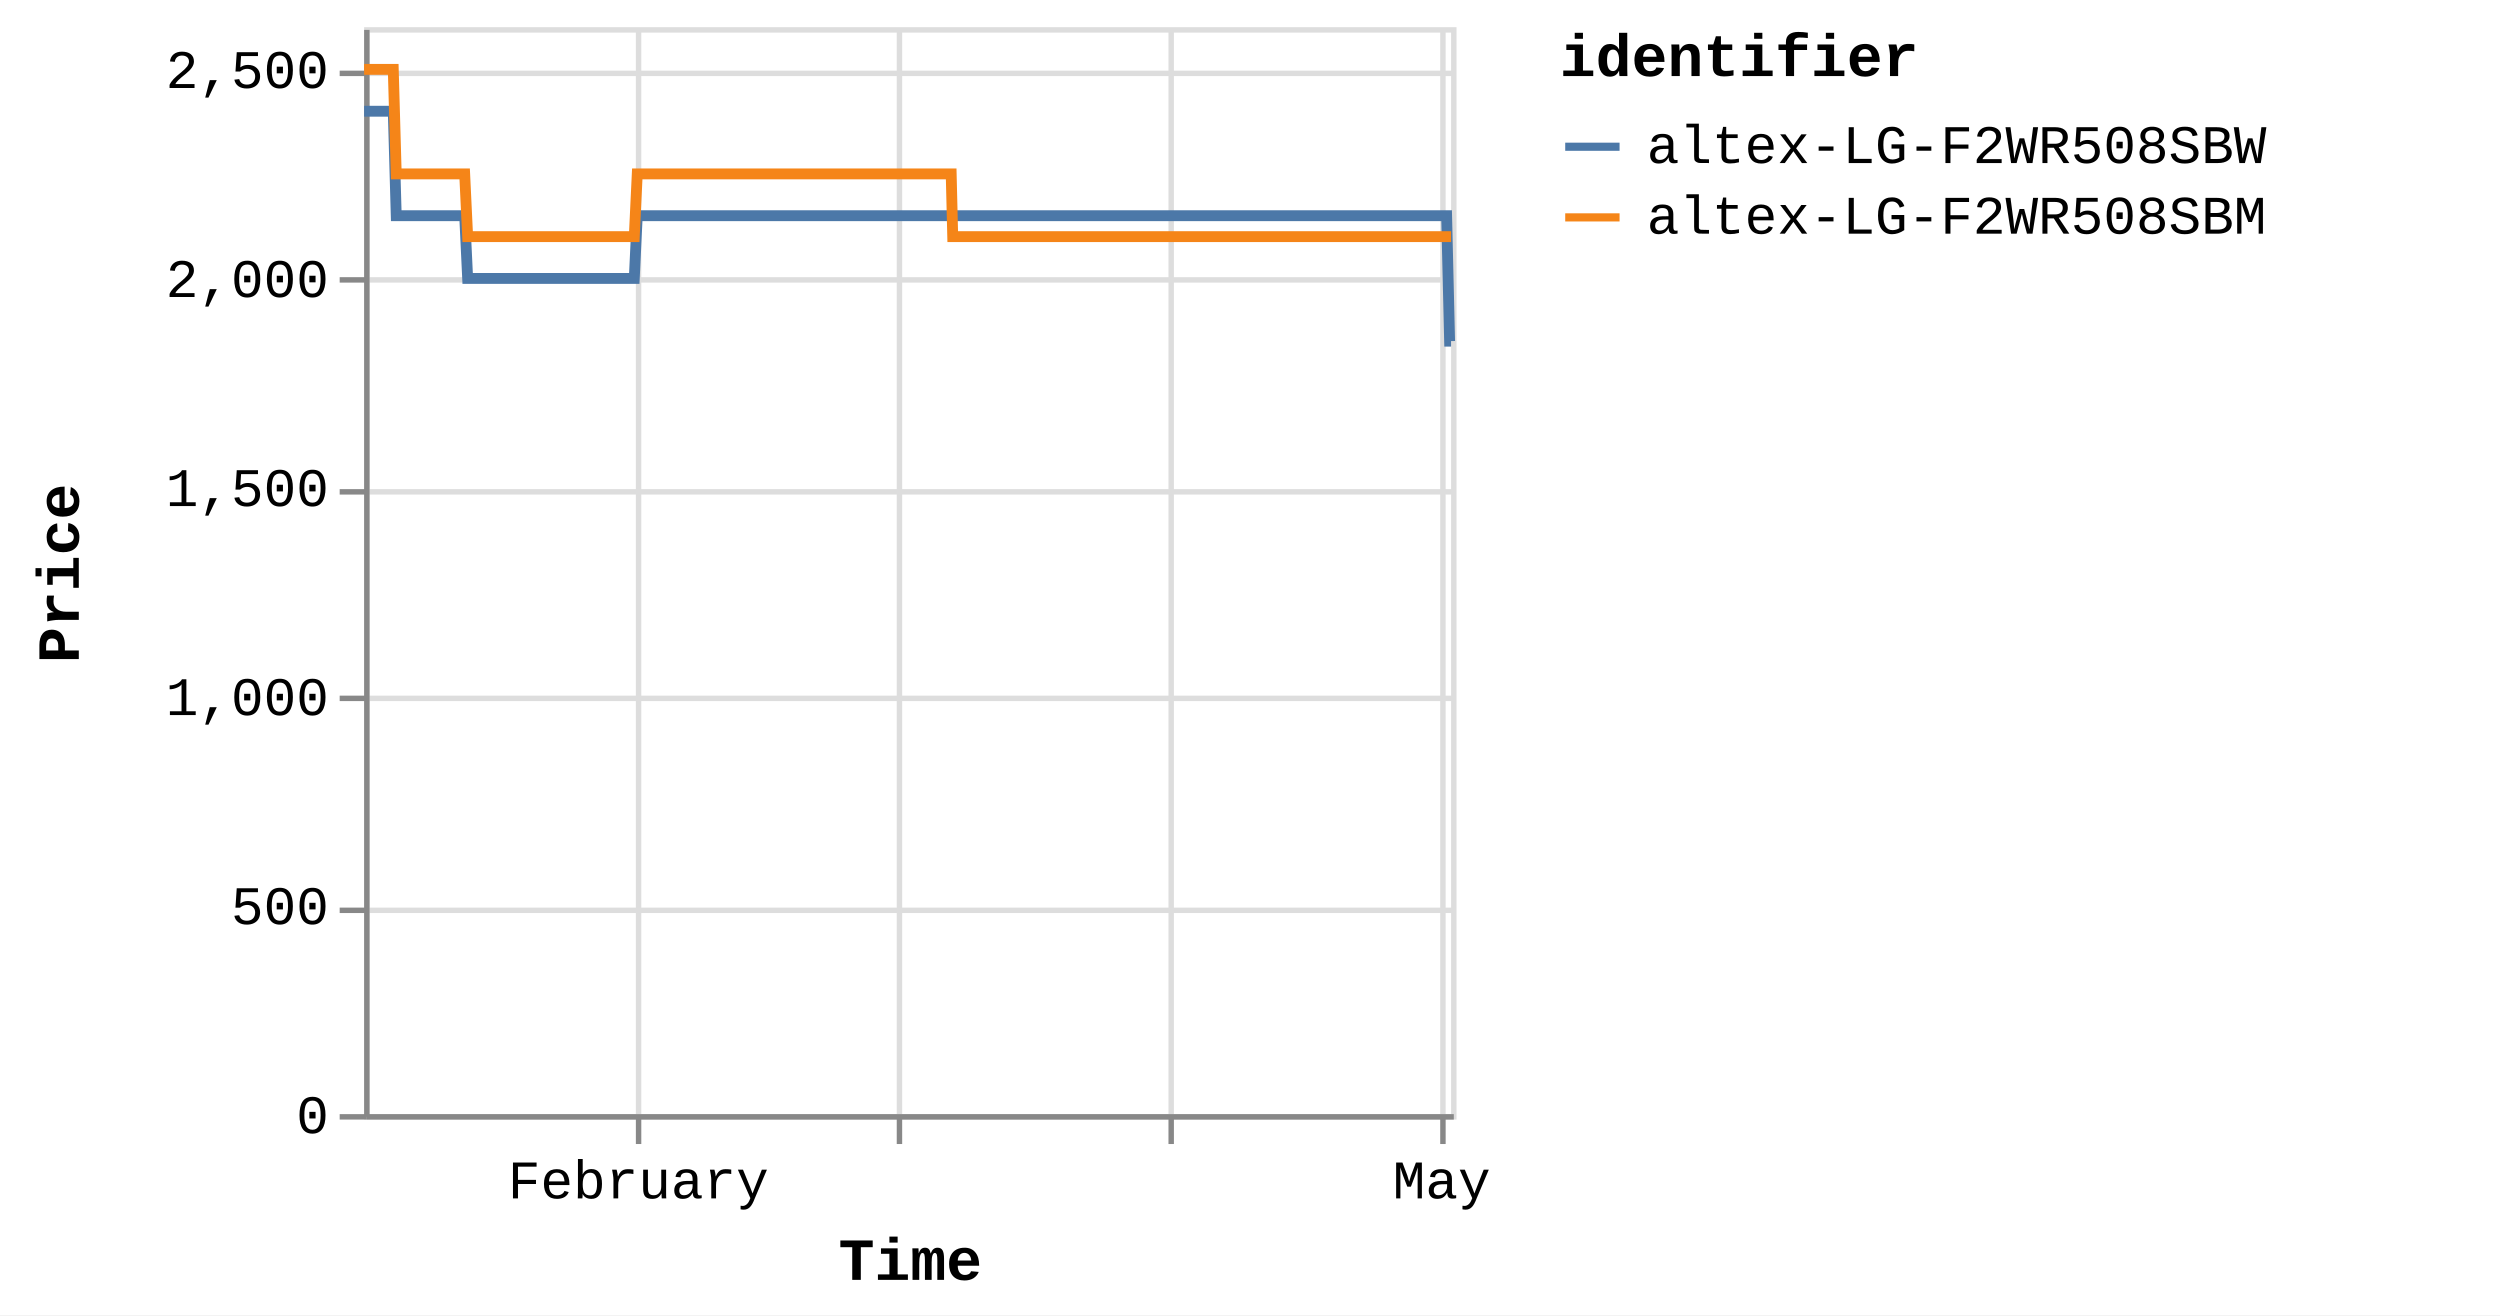
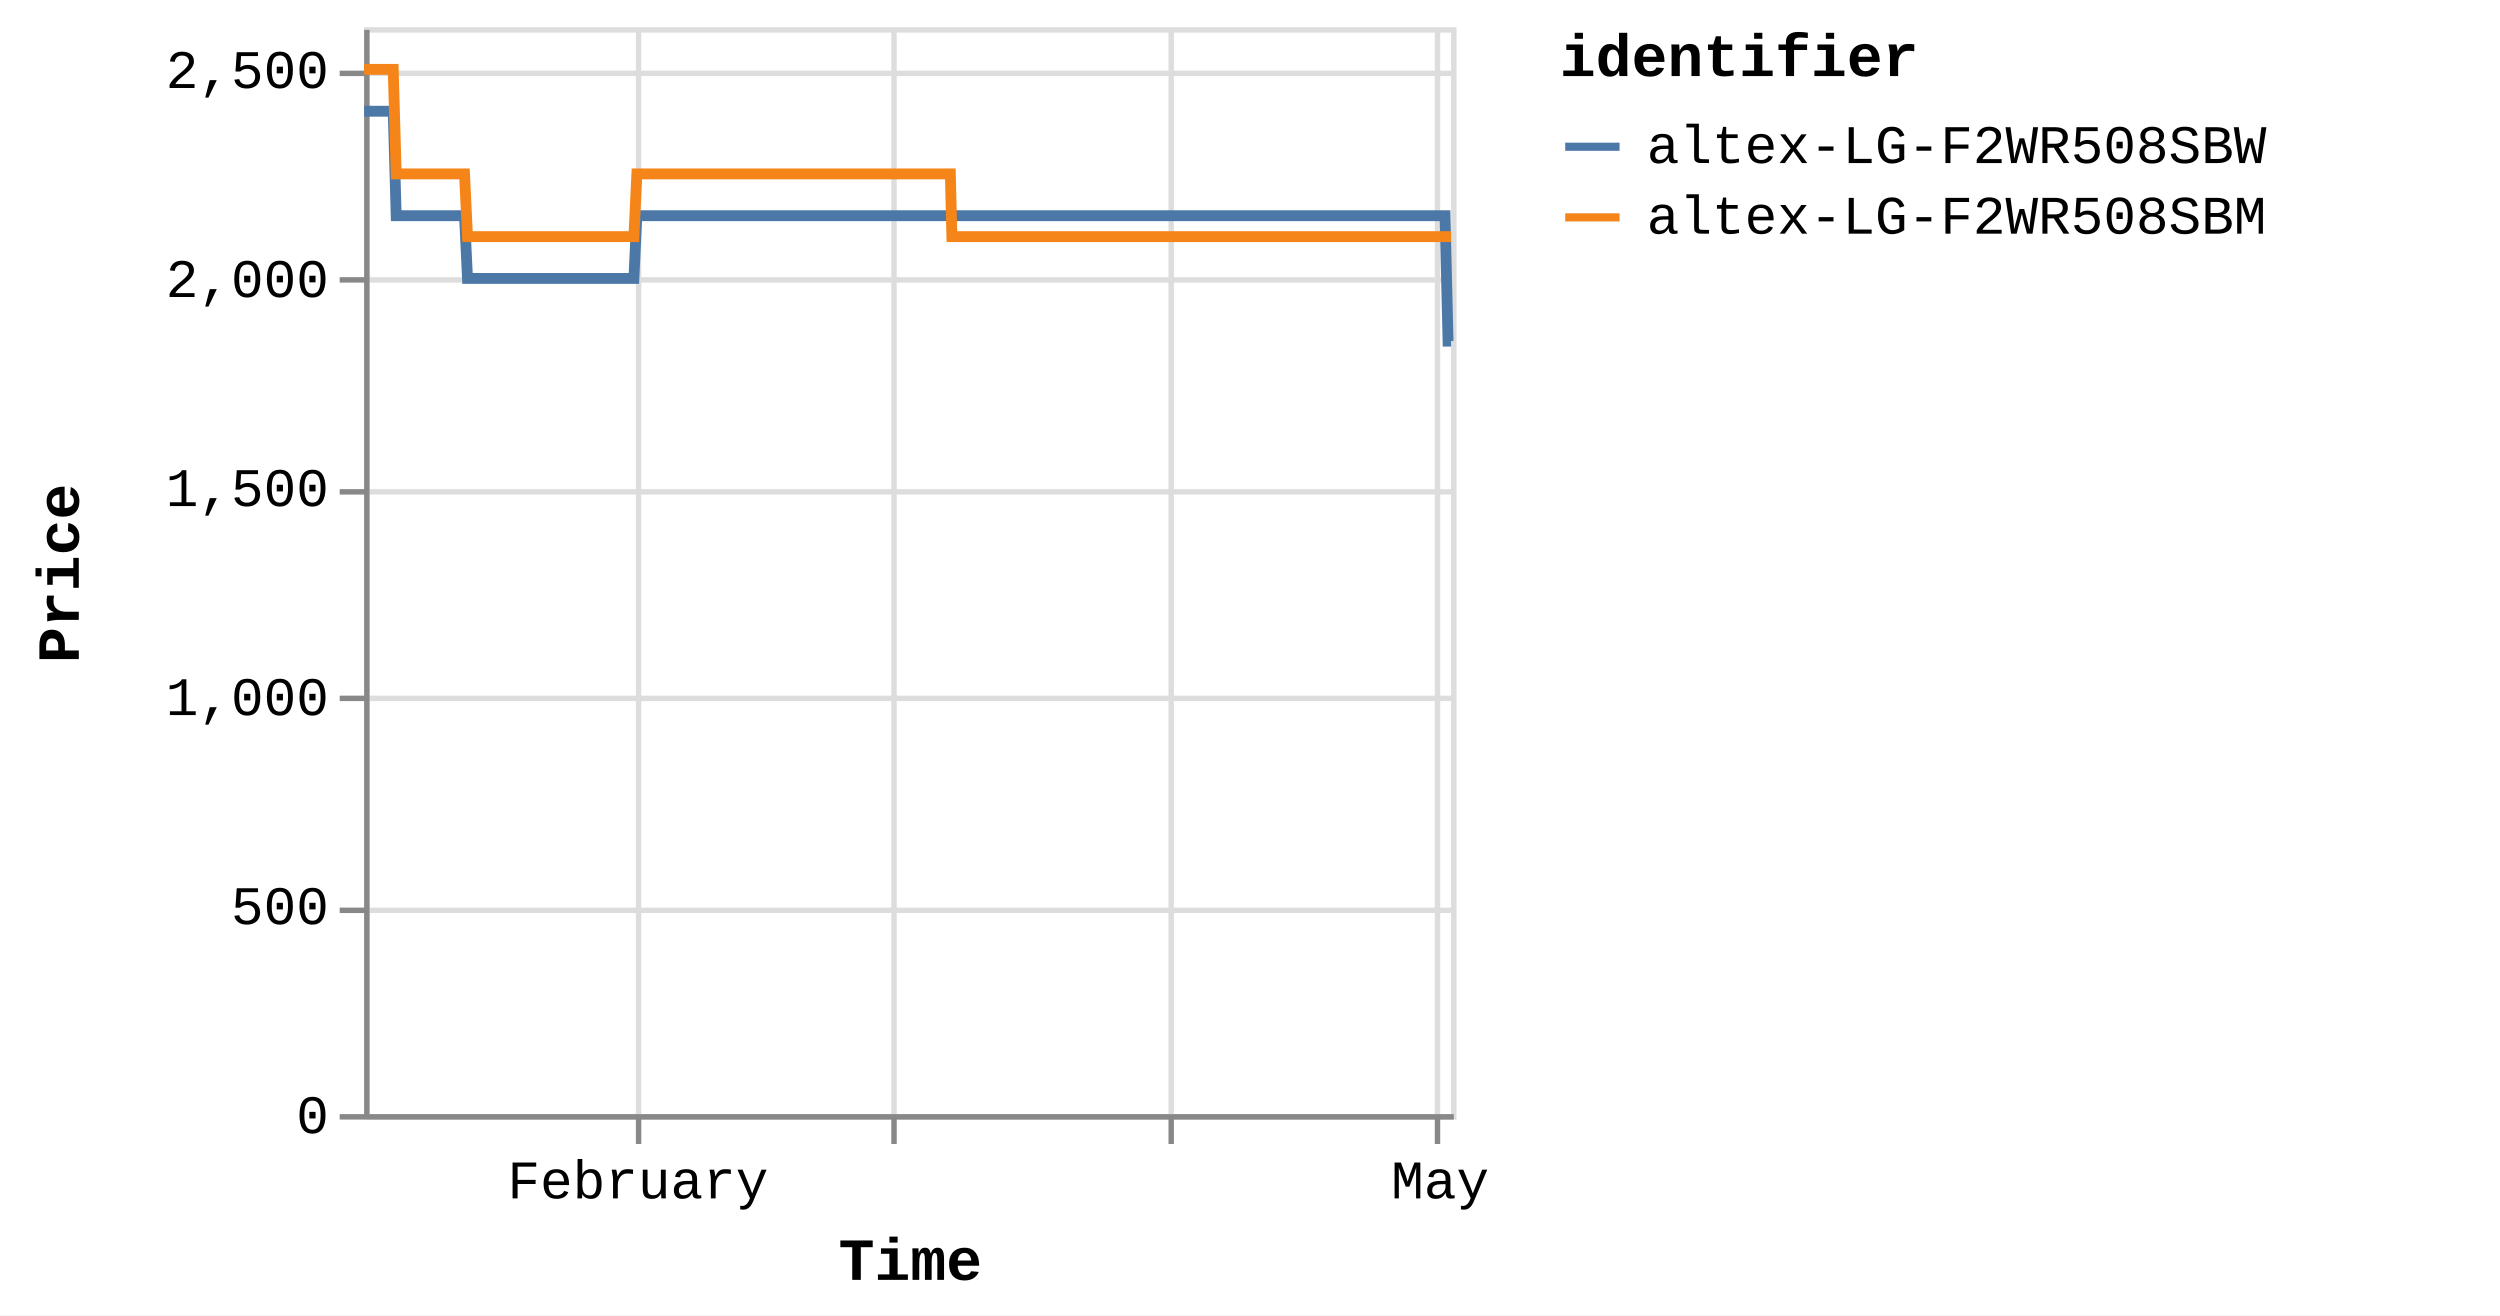
<svg xmlns="http://www.w3.org/2000/svg" version="1.1" class="marks" width="460" height="242" viewBox="0 0 460 242">
  <rect width="460" height="242" fill="white" />
  <g fill="none" stroke-miterlimit="10" transform="translate(67,5)">
    <g class="mark-group role-frame root" role="graphics-object" aria-roledescription="group mark container">
      <g transform="translate(0,0)">
        <path class="background" aria-hidden="true" d="M0.5,0.5h200v200h-200Z" stroke="#ddd" />
        <g>
          <g class="mark-group role-axis" aria-hidden="true">
            <g transform="translate(0.5,200.5)">
              <path class="background" aria-hidden="true" d="M0,0h0v0h0Z" pointer-events="none" />
              <g>
                <g class="mark-rule role-axis-grid" pointer-events="none">
                  <line transform="translate(50,-200)" x2="0" y2="200" stroke="#ddd" stroke-width="1" opacity="1" />
-                   <line transform="translate(98,-200)" x2="0" y2="200" stroke="#ddd" stroke-width="1" opacity="1" />
+                   <line transform="translate(97,-200)" x2="0" y2="200" stroke="#ddd" stroke-width="1" opacity="1" />
                  <line transform="translate(148,-200)" x2="0" y2="200" stroke="#ddd" stroke-width="1" opacity="1" />
-                   <line transform="translate(198,-200)" x2="0" y2="200" stroke="#ddd" stroke-width="1" opacity="1" />
+                   <line transform="translate(197,-200)" x2="0" y2="200" stroke="#ddd" stroke-width="1" opacity="1" />
                </g>
              </g>
              <path class="foreground" aria-hidden="true" d="" pointer-events="none" display="none" />
            </g>
          </g>
          <g class="mark-group role-axis" aria-hidden="true">
            <g transform="translate(0.5,0.5)">
              <path class="background" aria-hidden="true" d="M0,0h0v0h0Z" pointer-events="none" />
              <g>
                <g class="mark-rule role-axis-grid" pointer-events="none">
                  <line transform="translate(0,200)" x2="200" y2="0" stroke="#ddd" stroke-width="1" opacity="1" />
                  <line transform="translate(0,162)" x2="200" y2="0" stroke="#ddd" stroke-width="1" opacity="1" />
                  <line transform="translate(0,123)" x2="200" y2="0" stroke="#ddd" stroke-width="1" opacity="1" />
                  <line transform="translate(0,85)" x2="200" y2="0" stroke="#ddd" stroke-width="1" opacity="1" />
                  <line transform="translate(0,46)" x2="200" y2="0" stroke="#ddd" stroke-width="1" opacity="1" />
                  <line transform="translate(0,8)" x2="200" y2="0" stroke="#ddd" stroke-width="1" opacity="1" />
                </g>
              </g>
              <path class="foreground" aria-hidden="true" d="" pointer-events="none" display="none" />
            </g>
          </g>
-           <g class="mark-group role-axis" role="graphics-symbol" aria-roledescription="axis" aria-label="X-axis titled 'Time' for a time scale with values from Monday, 01 January 2024, 2:19:43 PM to Thursday, 02 May 2024, 8:38:44 AM">
+           <g class="mark-group role-axis" role="graphics-symbol" aria-roledescription="axis" aria-label="X-axis titled 'Time' for a time scale with values from Monday, 01 January 2024, 2:19:43 PM to Thursday, 02 May 2024, 12:51:25 PM">
            <g transform="translate(0.5,200.5)">
              <path class="background" aria-hidden="true" d="M0,0h0v0h0Z" pointer-events="none" />
              <g>
                <g class="mark-rule role-axis-tick" pointer-events="none">
                  <line transform="translate(50,0)" x2="0" y2="5" stroke="#888" stroke-width="1" opacity="1" />
-                   <line transform="translate(98,0)" x2="0" y2="5" stroke="#888" stroke-width="1" opacity="1" />
+                   <line transform="translate(97,0)" x2="0" y2="5" stroke="#888" stroke-width="1" opacity="1" />
                  <line transform="translate(148,0)" x2="0" y2="5" stroke="#888" stroke-width="1" opacity="1" />
-                   <line transform="translate(198,0)" x2="0" y2="5" stroke="#888" stroke-width="1" opacity="1" />
+                   <line transform="translate(197,0)" x2="0" y2="5" stroke="#888" stroke-width="1" opacity="1" />
                </g>
                <g class="mark-text role-axis-label" pointer-events="none">
-                   <text text-anchor="middle" transform="translate(49.93786,15)" font-family="Liberation Mono" font-size="10px" fill="#000" opacity="1">February</text>
-                   <text text-anchor="middle" transform="translate(97.5713,15)" font-family="Liberation Mono" font-size="10px" fill="#000" opacity="0">March</text>
-                   <text text-anchor="middle" transform="translate(148.4898,15)" font-family="Liberation Mono" font-size="10px" fill="#000" opacity="0">April</text>
-                   <text text-anchor="middle" transform="translate(197.7658,15)" font-family="Liberation Mono" font-size="10px" fill="#000" opacity="1">May</text>
+                   <text text-anchor="middle" transform="translate(49.866,15)" font-family="Liberation Mono" font-size="10px" fill="#000" opacity="1">February</text>
+                   <text text-anchor="middle" transform="translate(97.43089,15)" font-family="Liberation Mono" font-size="10px" fill="#000" opacity="0">March</text>
+                   <text text-anchor="middle" transform="translate(148.2761,15)" font-family="Liberation Mono" font-size="10px" fill="#000" opacity="0">April</text>
+                   <text text-anchor="middle" transform="translate(197.4812,15)" font-family="Liberation Mono" font-size="10px" fill="#000" opacity="1">May</text>
                </g>
                <g class="mark-rule role-axis-domain" pointer-events="none">
                  <line transform="translate(0,0)" x2="200" y2="0" stroke="#888" stroke-width="1" opacity="1" />
                </g>
                <g class="mark-text role-axis-title" pointer-events="none">
                  <text text-anchor="middle" transform="translate(100,30)" font-family="Liberation Mono" font-size="11px" font-weight="bold" fill="#000" opacity="1">Time</text>
                </g>
              </g>
              <path class="foreground" aria-hidden="true" d="" pointer-events="none" display="none" />
            </g>
          </g>
          <g class="mark-group role-axis" role="graphics-symbol" aria-roledescription="axis" aria-label="Y-axis titled 'Price' for a linear scale with values from 0 to 2,600">
            <g transform="translate(0.5,0.5)">
              <path class="background" aria-hidden="true" d="M0,0h0v0h0Z" pointer-events="none" />
              <g>
                <g class="mark-rule role-axis-tick" pointer-events="none">
                  <line transform="translate(0,200)" x2="-5" y2="0" stroke="#888" stroke-width="1" opacity="1" />
                  <line transform="translate(0,162)" x2="-5" y2="0" stroke="#888" stroke-width="1" opacity="1" />
                  <line transform="translate(0,123)" x2="-5" y2="0" stroke="#888" stroke-width="1" opacity="1" />
                  <line transform="translate(0,85)" x2="-5" y2="0" stroke="#888" stroke-width="1" opacity="1" />
                  <line transform="translate(0,46)" x2="-5" y2="0" stroke="#888" stroke-width="1" opacity="1" />
                  <line transform="translate(0,8)" x2="-5" y2="0" stroke="#888" stroke-width="1" opacity="1" />
                </g>
                <g class="mark-text role-axis-label" pointer-events="none">
                  <text text-anchor="end" transform="translate(-7,203)" font-family="Liberation Mono" font-size="10px" fill="#000" opacity="1">0</text>
                  <text text-anchor="end" transform="translate(-7,164.5385)" font-family="Liberation Mono" font-size="10px" fill="#000" opacity="1">500</text>
                  <text text-anchor="end" transform="translate(-7,126.0769)" font-family="Liberation Mono" font-size="10px" fill="#000" opacity="1">1,000</text>
                  <text text-anchor="end" transform="translate(-7,87.61538)" font-family="Liberation Mono" font-size="10px" fill="#000" opacity="1">1,500</text>
                  <text text-anchor="end" transform="translate(-7,49.15385)" font-family="Liberation Mono" font-size="10px" fill="#000" opacity="1">2,000</text>
                  <text text-anchor="end" transform="translate(-7,10.69231)" font-family="Liberation Mono" font-size="10px" fill="#000" opacity="1">2,500</text>
                </g>
                <g class="mark-rule role-axis-domain" pointer-events="none">
                  <line transform="translate(0,200)" x2="0" y2="-200" stroke="#888" stroke-width="1" opacity="1" />
                </g>
                <g class="mark-text role-axis-title" pointer-events="none">
                  <text text-anchor="middle" transform="translate(-51,100) rotate(-90) translate(0,-2)" font-family="Liberation Mono" font-size="11px" font-weight="bold" fill="#000" opacity="1">Price</text>
                </g>
              </g>
              <path class="foreground" aria-hidden="true" d="" pointer-events="none" display="none" />
            </g>
          </g>
          <g class="mark-group role-scope pathgroup" role="graphics-object" aria-roledescription="group mark container">
            <g transform="translate(0,0)">
              <path class="background" aria-hidden="true" d="M0,0h200v200h-200Z" />
              <g>
                <g class="mark-line role-mark marks" role="graphics-object" aria-roledescription="line mark container">
-                   <path aria-label="Time: Jan 01, 2024; Price: 2399; identifier: altex-LG-F2WR508SBW" role="graphics-symbol" aria-roledescription="line mark" d="M0,15.462L0.172,15.462L0.432,15.462L0.98,15.462L1.254,15.462L1.541,15.462L1.803,15.462L2.074,15.462L2.622,15.462L2.896,15.462L3.184,15.462L3.446,15.462L3.717,15.462L4.265,15.462L4.539,15.462L4.826,15.462L5.09,15.462L5.36,15.462L5.908,34.692L6.182,34.692L6.469,34.692L6.732,34.692L7.002,34.692L7.55,34.692L7.823,34.692L8.11,34.692L8.373,34.692L8.644,34.692L9.194,34.692L9.466,34.692L9.753,34.692L10.016,34.692L10.287,34.692L10.836,34.692L11.111,34.692L11.399,34.692L11.661,34.692L11.929,34.692L12.479,34.692L12.753,34.692L13.044,34.692L13.303,34.692L13.572,34.692L14.121,34.692L14.395,34.692L14.683,34.692L14.945,34.692L15.215,34.692L15.764,34.692L16.038,34.692L16.326,34.692L16.588,34.692L16.857,34.692L17.406,34.692L17.68,34.692L17.968,34.692L18.23,34.692L18.5,34.692L19.048,46.231L19.321,46.231L19.608,46.231L19.871,46.231L20.142,46.231L20.691,46.231L20.963,46.231L21.25,46.231L21.513,46.231L21.785,46.231L22.334,46.231L22.608,46.231L22.897,46.231L23.159,46.231L23.427,46.231L23.976,46.231L24.251,46.231L24.539,46.231L24.802,46.231L25.07,46.231L25.619,46.231L25.894,46.231L26.182,46.231L26.444,46.231L26.712,46.231L27.261,46.231L27.535,46.231L27.824,46.231L28.085,46.231L28.356,46.231L28.904,46.231L29.178,46.231L29.466,46.231L29.729,46.231L29.997,46.231L30.546,46.231L30.819,46.231L31.106,46.231L31.37,46.231L31.64,46.231L32.188,46.231L32.461,46.231L32.748,46.231L33.011,46.231L33.283,46.231L33.833,46.231L34.107,46.231L34.396,46.231L34.656,46.231L34.925,46.231L35.474,46.231L35.749,46.231L36.038,46.231L36.3,46.231L36.568,46.231L37.117,46.231L37.391,46.231L37.68,46.231L37.942,46.231L38.21,46.231L38.76,46.231L39.033,46.231L39.323,46.231L39.585,46.231L39.853,46.231L40.401,46.231L40.676,46.231L40.959,46.231L41.222,46.231L41.496,46.231L42.043,46.231L42.317,46.231L42.598,46.231L42.864,46.231L43.137,46.231L43.685,46.231L43.959,46.231L44.241,46.231L44.507,46.231L44.78,46.231L45.328,46.231L45.602,46.231L45.886,46.231L46.149,46.231L46.423,46.231L46.97,46.231L47.244,46.231L47.529,46.231L47.795,46.231L48.065,46.231L48.612,46.231L48.887,46.231L49.172,46.231L49.434,46.231L49.708,46.231L50.255,34.692L50.529,34.692L50.814,34.692L51.076,34.692L51.35,34.692L51.898,34.692L52.172,34.692L52.456,34.692L52.719,34.692L52.993,34.692L53.54,34.692L53.814,34.692L54.096,34.692L54.362,34.692L54.636,34.692L55.184,34.692L55.457,34.692L55.739,34.692L56.004,34.692L56.278,34.692L56.825,34.692L57.1,34.692L57.385,34.692L57.647,34.692L57.92,34.692L58.468,34.692L58.742,34.692L59.027,34.692L59.29,34.692L59.563,34.692L60.11,34.692L60.385,34.692L60.669,34.692L60.934,34.692L61.206,34.692L61.753,34.692L62.028,34.692L62.311,34.692L62.576,34.692L62.848,34.692L63.396,34.692L63.67,34.692L63.953,34.692L64.217,34.692L64.491,34.692L65.038,34.692L65.312,34.692L65.595,34.692L65.859,34.692L66.133,34.692L66.682,34.692L66.955,34.692L67.237,34.692L67.502,34.692L67.776,34.692L68.323,34.692L68.597,34.692L68.883,34.692L69.145,34.692L69.418,34.692L69.965,34.692L70.239,34.692L70.524,34.692L70.791,34.692L71.061,34.692L71.608,34.692L71.882,34.692L72.167,34.692L72.43,34.692L72.703,34.692L73.525,34.692L73.809,34.692L74.072,34.692L74.346,34.692L74.894,34.692L75.167,34.692L75.452,34.692L75.716,34.692L75.988,34.692L76.537,34.692L76.809,34.692L77.092,34.692L77.357,34.692L77.631,34.692L78.179,34.692L78.454,34.692L78.735,34.692L79,34.692L79.274,34.692L79.821,34.692L80.096,34.692L80.381,34.692L80.646,34.692L80.916,34.692L81.464,34.692L81.737,34.692L82.021,34.692L82.286,34.692L82.559,34.692L83.106,34.692L83.38,34.692L83.665,34.692L83.929,34.692L84.201,34.692L84.749,34.692L85.022,34.692L85.307,34.692L85.571,34.692L85.844,34.692L86.391,34.692L86.665,34.692L86.948,34.692L87.212,34.692L87.488,34.692L88.034,34.692L88.307,34.692L88.589,34.692L88.855,34.692L89.128,34.692L89.676,34.692L89.95,34.692L90.232,34.692L90.499,34.692L90.771,34.692L91.319,34.692L91.593,34.692L91.877,34.692L92.141,34.692L92.413,34.692L92.961,34.692L93.235,34.692L93.519,34.692L93.784,34.692L94.056,34.692L94.604,34.692L94.877,34.692L95.162,34.692L95.427,34.692L95.699,34.692L96.246,34.692L96.52,34.692L96.803,34.692L97.067,34.692L97.341,34.692L97.889,34.692L98.164,34.692L98.447,34.692L98.711,34.692L98.984,34.692L99.531,34.692L99.805,34.692L100.089,34.692L100.352,34.692L100.626,34.692L101.174,34.692L101.447,34.692L101.73,34.692L101.995,34.692L102.269,34.692L102.842,34.692L103.216,34.692L103.379,34.692L103.639,34.692L103.912,34.692L104.459,34.692L104.732,34.692L105.019,34.692L105.281,34.692L105.554,34.692L106.101,34.692L106.377,34.692L106.661,34.692L106.925,34.692L107.196,34.692L107.744,34.692L108.018,34.692L108.302,34.692L108.565,34.692L108.839,34.692L109.387,34.692L109.664,34.692L109.945,34.692L110.207,34.692L110.481,34.692L111.029,34.692L111.303,34.692L111.584,34.692L111.852,34.692L112.124,34.692L112.671,34.692L112.947,34.692L113.227,34.692L113.494,34.692L113.766,34.692L114.315,34.692L114.588,34.692L114.874,34.692L115.137,34.692L115.409,34.692L115.957,34.692L116.23,34.692L116.516,34.692L116.78,34.692L117.051,34.692L117.6,34.692L117.875,34.692L118.159,34.692L118.421,34.692L118.694,34.692L119.242,34.692L119.516,34.692L119.801,34.692L120.064,34.692L120.337,34.692L120.884,34.692L121.16,34.692L121.443,34.692L121.706,34.692L121.979,34.692L122.527,34.692L122.802,34.692L123.084,34.692L123.348,34.692L123.623,34.692L124.169,34.692L124.445,34.692L124.726,34.692L124.99,34.692L125.264,34.692L125.812,34.692L126.086,34.692L126.373,34.692L126.636,34.692L126.908,34.692L127.455,34.692L127.728,34.692L128.013,34.692L128.279,34.692L128.549,34.692L129.097,34.692L129.371,34.692L129.656,34.692L129.922,34.692L130.193,34.692L130.739,34.692L131.014,34.692L131.299,34.692L131.565,34.692L131.835,34.692L132.382,34.692L132.656,34.692L132.941,34.692L133.204,34.692L133.477,34.692L134.025,34.692L134.298,34.692L134.582,34.692L134.846,34.692L135.119,34.692L135.667,34.692L135.941,34.692L136.226,34.692L136.488,34.692L136.762,34.692L137.31,34.692L137.583,34.692L137.869,34.692L138.132,34.692L138.404,34.692L138.952,34.692L139.228,34.692L139.511,34.692L139.776,34.692L140.047,34.692L140.597,34.692L140.87,34.692L141.155,34.692L141.42,34.692L141.69,34.692L142.237,34.692L142.511,34.692L142.797,34.692L143.06,34.692L143.332,34.692L143.88,34.692L144.153,34.692L144.44,34.692L144.702,34.692L144.975,34.692L145.522,34.692L145.796,34.692L146.078,34.692L146.344,34.692L146.618,34.692L147.165,34.692L147.44,34.692L147.722,34.692L147.987,34.692L148.26,34.692L148.807,34.692L149.083,34.692L149.368,34.692L149.633,34.692L149.902,34.692L150.451,34.692L150.724,34.692L151.01,34.692L151.274,34.692L151.544,34.692L152.092,34.692L152.366,34.692L152.652,34.692L152.917,34.692L153.187,34.692L153.736,34.692L154.01,34.692L154.294,34.692L154.558,34.692L154.83,34.692L155.38,34.692L155.936,34.692L156.2,34.692L156.473,34.692L157.021,34.692L157.294,34.692L157.576,34.692L157.841,34.692L158.115,34.692L158.662,34.692L158.936,34.692L159.22,34.692L159.484,34.692L159.757,34.692L160.306,34.692L160.579,34.692L160.865,34.692L161.129,34.692L161.4,34.692L161.948,34.692L162.221,34.692L162.507,34.692L162.771,34.692L163.043,34.692L163.59,34.692L163.866,34.692L164.15,34.692L164.416,34.692L164.687,34.692L165.234,34.692L165.509,34.692L165.793,34.692L166.328,34.692L166.876,34.692L167.151,34.692L167.435,34.692L167.697,34.692L167.97,34.692L168.517,34.692L168.791,34.692L169.071,34.692L169.339,34.692L169.612,34.692L170.185,34.692L170.606,34.692L170.863,34.692L171.395,34.692L171.807,34.692L172.077,34.692L172.359,34.692L172.624,34.692L172.898,34.692L173.446,34.692L173.719,34.692L174.006,34.692L174.266,34.692L174.54,34.692L175.088,34.692L175.361,34.692L175.648,34.692L175.912,34.692L176.183,34.692L177.005,34.692L177.29,34.692L177.553,34.692L177.826,34.692L178.373,34.692L178.647,34.692L178.932,34.692L179.197,34.692L179.468,34.692L180.016,34.692L180.289,34.692L180.573,34.692L180.837,34.692L181.11,34.692L181.659,34.692L181.932,34.692L182.216,34.692L182.48,34.692L182.753,34.692L183.3,34.692L183.576,34.692L183.862,34.692L184.124,34.692L184.395,34.692L184.943,34.692L185.217,34.692L185.504,34.692L185.766,34.692L186.039,34.692L186.585,34.692L186.861,34.692L187.154,34.692L187.408,34.692L187.681,34.692L188.228,34.692L188.503,34.692L188.781,34.692L189.05,34.692L189.324,34.692L189.871,34.692L190.146,34.692L190.431,34.692L190.694,34.692L190.967,34.692L191.513,34.692L191.787,34.692L192.07,34.692L192.334,34.692L192.608,34.692L193.156,34.692L193.43,34.692L193.715,34.692L193.977,34.692L194.25,34.692L194.798,34.692L195.076,34.692L195.36,34.692L195.621,34.692L195.894,34.692L196.441,34.692L196.716,34.692L197.002,34.692L197.265,34.692L197.536,34.692L198.083,34.692L198.362,34.692L198.645,34.692L198.906,34.692L199.178,34.692L199.727,57.769L200,57.769" stroke="#4c78a8" stroke-width="2" />
+                   <path aria-label="Time: Jan 01, 2024; Price: 2399; identifier: altex-LG-F2WR508SBW" role="graphics-symbol" aria-roledescription="line mark" d="M0,15.462L0.172,15.462L0.431,15.462L0.978,15.462L1.252,15.462L1.539,15.462L1.8,15.462L2.071,15.462L2.618,15.462L2.892,15.462L3.18,15.462L3.441,15.462L3.711,15.462L4.259,15.462L4.532,15.462L4.819,15.462L5.083,15.462L5.352,15.462L5.9,34.692L6.173,34.692L6.46,34.692L6.722,34.692L6.992,34.692L7.539,34.692L7.812,34.692L8.099,34.692L8.361,34.692L8.632,34.692L9.181,34.692L9.452,34.692L9.739,34.692L10.001,34.692L10.272,34.692L10.82,34.692L11.095,34.692L11.382,34.692L11.644,34.692L11.912,34.692L12.461,34.692L12.734,34.692L13.025,34.692L13.284,34.692L13.553,34.692L14.101,34.692L14.375,34.692L14.662,34.692L14.923,34.692L15.193,34.692L15.741,34.692L16.014,34.692L16.303,34.692L16.564,34.692L16.833,34.692L17.381,34.692L17.655,34.692L17.942,34.692L18.204,34.692L18.473,34.692L19.02,46.231L19.293,46.231L19.58,46.231L19.842,46.231L20.113,46.231L20.662,46.231L20.933,46.231L21.22,46.231L21.482,46.231L21.753,46.231L22.302,46.231L22.576,46.231L22.864,46.231L23.125,46.231L23.394,46.231L23.941,46.231L24.216,46.231L24.504,46.231L24.766,46.231L25.034,46.231L25.582,46.231L25.856,46.231L26.144,46.231L26.405,46.231L26.674,46.231L27.222,46.231L27.495,46.231L27.784,46.231L28.045,46.231L28.315,46.231L28.862,46.231L29.136,46.231L29.424,46.231L29.686,46.231L29.954,46.231L30.502,46.231L30.774,46.231L31.061,46.231L31.325,46.231L31.595,46.231L32.141,46.231L32.415,46.231L32.701,46.231L32.964,46.231L33.235,46.231L33.784,46.231L34.058,46.231L34.346,46.231L34.606,46.231L34.875,46.231L35.423,46.231L35.698,46.231L35.986,46.231L36.247,46.231L36.515,46.231L37.064,46.231L37.338,46.231L37.626,46.231L37.887,46.231L38.155,46.231L38.704,46.231L38.977,46.231L39.266,46.231L39.528,46.231L39.795,46.231L40.343,46.231L40.617,46.231L40.9,46.231L41.163,46.231L41.436,46.231L41.982,46.231L42.256,46.231L42.537,46.231L42.802,46.231L43.075,46.231L43.623,46.231L43.896,46.231L44.178,46.231L44.443,46.231L44.716,46.231L45.263,46.231L45.537,46.231L45.82,46.231L46.083,46.231L46.356,46.231L46.902,46.231L47.176,46.231L47.46,46.231L47.727,46.231L47.996,46.231L48.543,46.231L48.816,46.231L49.101,46.231L49.363,46.231L49.636,46.231L50.183,34.692L50.457,34.692L50.741,34.692L51.003,34.692L51.276,34.692L51.824,34.692L52.096,34.692L52.381,34.692L52.643,34.692L52.917,34.692L53.463,34.692L53.737,34.692L54.019,34.692L54.283,34.692L54.558,34.692L55.105,34.692L55.377,34.692L55.659,34.692L55.923,34.692L56.197,34.692L56.744,34.692L57.018,34.692L57.302,34.692L57.564,34.692L57.837,34.692L58.384,34.692L58.657,34.692L58.942,34.692L59.204,34.692L59.477,34.692L60.024,34.692L60.298,34.692L60.582,34.692L60.846,34.692L61.118,34.692L61.664,34.692L61.938,34.692L62.222,34.692L62.485,34.692L62.758,34.692L63.305,34.692L63.578,34.692L63.861,34.692L64.125,34.692L64.399,34.692L64.944,34.692L65.218,34.692L65.5,34.692L65.765,34.692L66.038,34.692L66.586,34.692L66.858,34.692L67.14,34.692L67.405,34.692L67.678,34.692L68.225,34.692L68.498,34.692L68.784,34.692L69.046,34.692L69.318,34.692L69.865,34.692L70.138,34.692L70.422,34.692L70.689,34.692L70.959,34.692L71.505,34.692L71.779,34.692L72.063,34.692L72.326,34.692L72.598,34.692L73.419,34.692L73.703,34.692L73.966,34.692L74.239,34.692L74.786,34.692L75.059,34.692L75.343,34.692L75.607,34.692L75.879,34.692L76.426,34.692L76.699,34.692L76.981,34.692L77.246,34.692L77.519,34.692L78.066,34.692L78.341,34.692L78.621,34.692L78.886,34.692L79.16,34.692L79.706,34.692L79.98,34.692L80.265,34.692L80.529,34.692L80.799,34.692L81.347,34.692L81.62,34.692L81.903,34.692L82.167,34.692L82.44,34.692L82.986,34.692L83.26,34.692L83.545,34.692L83.808,34.692L84.08,34.692L84.627,34.692L84.9,34.692L85.184,34.692L85.448,34.692L85.72,34.692L86.267,34.692L86.54,34.692L86.823,34.692L87.087,34.692L87.362,34.692L87.907,34.692L88.18,34.692L88.462,34.692L88.727,34.692L89,34.692L89.547,34.692L89.821,34.692L90.102,34.692L90.369,34.692L90.64,34.692L91.187,34.692L91.462,34.692L91.745,34.692L92.008,34.692L92.28,34.692L92.827,34.692L93.101,34.692L93.385,34.692L93.649,34.692L93.921,34.692L94.468,34.692L94.741,34.692L95.025,34.692L95.289,34.692L95.561,34.692L96.108,34.692L96.381,34.692L96.664,34.692L96.927,34.692L97.201,34.692L97.748,34.692L98.022,34.692L98.306,34.692L98.569,34.692L98.842,34.692L99.388,34.692L99.662,34.692L99.945,34.692L100.208,34.692L100.482,34.692L101.028,34.692L101.301,34.692L101.583,34.692L101.848,34.692L102.122,34.692L102.694,34.692L103.067,34.692L103.23,34.692L103.49,34.692L103.762,34.692L104.308,34.692L104.582,34.692L104.868,34.692L105.129,34.692L105.402,34.692L105.949,34.692L106.224,34.692L106.507,34.692L106.771,34.692L107.042,34.692L107.589,34.692L107.863,34.692L108.146,34.692L108.409,34.692L108.683,34.692L109.229,34.692L109.506,34.692L109.787,34.692L110.049,34.692L110.322,34.692L110.87,34.692L111.143,34.692L111.424,34.692L111.691,34.692L111.962,34.692L112.509,34.692L112.784,34.692L113.064,34.692L113.33,34.692L113.603,34.692L114.151,34.692L114.423,34.692L114.708,34.692L114.972,34.692L115.243,34.692L115.79,34.692L116.063,34.692L116.348,34.692L116.612,34.692L116.883,34.692L117.43,34.692L117.705,34.692L117.989,34.692L118.25,34.692L118.523,34.692L119.07,34.692L119.344,34.692L119.629,34.692L119.891,34.692L120.164,34.692L120.71,34.692L120.985,34.692L121.268,34.692L121.531,34.692L121.804,34.692L122.351,34.692L122.625,34.692L122.907,34.692L123.171,34.692L123.445,34.692L123.99,34.692L124.266,34.692L124.547,34.692L124.81,34.692L125.084,34.692L125.631,34.692L125.904,34.692L126.191,34.692L126.454,34.692L126.726,34.692L127.272,34.692L127.544,34.692L127.829,34.692L128.094,34.692L128.364,34.692L128.911,34.692L129.185,34.692L129.469,34.692L129.735,34.692L130.006,34.692L130.551,34.692L130.826,34.692L131.11,34.692L131.375,34.692L131.645,34.692L132.192,34.692L132.465,34.692L132.749,34.692L133.013,34.692L133.285,34.692L133.832,34.692L134.105,34.692L134.389,34.692L134.652,34.692L134.925,34.692L135.472,34.692L135.745,34.692L136.03,34.692L136.292,34.692L136.565,34.692L137.112,34.692L137.385,34.692L137.67,34.692L137.933,34.692L138.205,34.692L138.752,34.692L139.028,34.692L139.311,34.692L139.575,34.692L139.845,34.692L140.394,34.692L140.667,34.692L140.952,34.692L141.216,34.692L141.486,34.692L142.032,34.692L142.306,34.692L142.592,34.692L142.854,34.692L143.126,34.692L143.673,34.692L143.946,34.692L144.232,34.692L144.494,34.692L144.766,34.692L145.313,34.692L145.586,34.692L145.868,34.692L146.134,34.692L146.407,34.692L146.953,34.692L147.228,34.692L147.51,34.692L147.774,34.692L148.047,34.692L148.593,34.692L148.868,34.692L149.153,34.692L149.417,34.692L149.686,34.692L150.234,34.692L150.507,34.692L150.793,34.692L151.056,34.692L151.326,34.692L151.873,34.692L152.147,34.692L152.432,34.692L152.696,34.692L152.967,34.692L153.515,34.692L153.788,34.692L154.072,34.692L154.335,34.692L154.607,34.692L155.156,34.692L155.712,34.692L155.976,34.692L156.248,34.692L156.795,34.692L157.068,34.692L157.35,34.692L157.614,34.692L157.887,34.692L158.434,34.692L158.707,34.692L158.99,34.692L159.254,34.692L159.528,34.692L160.075,34.692L160.347,34.692L160.633,34.692L160.897,34.692L161.168,34.692L161.715,34.692L161.988,34.692L162.273,34.692L162.537,34.692L162.808,34.692L163.354,34.692L163.63,34.692L163.914,34.692L164.179,34.692L164.45,34.692L164.996,34.692L165.271,34.692L165.554,34.692L166.089,34.692L166.636,34.692L166.91,34.692L167.194,34.692L167.455,34.692L167.729,34.692L168.275,34.692L168.548,34.692L168.827,34.692L169.095,34.692L169.368,34.692L169.94,34.692L170.361,34.692L170.618,34.692L171.148,34.692L171.56,34.692L171.829,34.692L172.111,34.692L172.375,34.692L172.649,34.692L173.196,34.692L173.469,34.692L173.755,34.692L174.016,34.692L174.289,34.692L174.836,34.692L175.109,34.692L175.396,34.692L175.659,34.692L175.93,34.692L176.75,34.692L177.035,34.692L177.298,34.692L177.57,34.692L178.116,34.692L178.39,34.692L178.675,34.692L178.939,34.692L179.209,34.692L179.757,34.692L180.03,34.692L180.313,34.692L180.577,34.692L180.85,34.692L181.397,34.692L181.671,34.692L181.954,34.692L182.217,34.692L182.49,34.692L183.036,34.692L183.312,34.692L183.598,34.692L183.859,34.692L184.13,34.692L184.677,34.692L184.95,34.692L185.237,34.692L185.499,34.692L185.771,34.692L186.317,34.692L186.593,34.692L186.885,34.692L187.139,34.692L187.411,34.692L187.957,34.692L188.232,34.692L188.509,34.692L188.778,34.692L189.051,34.692L189.597,34.692L189.872,34.692L190.157,34.692L190.419,34.692L190.692,34.692L191.238,34.692L191.511,34.692L191.794,34.692L192.057,34.692L192.331,34.692L192.878,34.692L193.151,34.692L193.436,34.692L193.698,34.692L193.971,34.692L194.518,34.692L194.795,34.692L195.079,34.692L195.339,34.692L195.612,34.692L196.158,34.692L196.433,34.692L196.719,34.692L196.981,34.692L197.252,34.692L197.798,34.692L198.077,34.692L198.359,34.692L198.62,34.692L198.891,34.692L199.44,57.769L199.712,57.769L200,57.769" stroke="#4c78a8" stroke-width="2" />
                </g>
              </g>
              <path class="foreground" aria-hidden="true" d="" display="none" />
            </g>
            <g transform="translate(0,0)">
              <path class="background" aria-hidden="true" d="M0,0h200v200h-200Z" />
              <g>
                <g class="mark-line role-mark marks" role="graphics-object" aria-roledescription="line mark container">
-                   <path aria-label="Time: Jan 01, 2024; Price: 2499; identifier: altex-LG-F2WR508SBM" role="graphics-symbol" aria-roledescription="line mark" d="M0,7.769L0.172,7.769L0.432,7.769L0.98,7.769L1.254,7.769L1.541,7.769L1.803,7.769L2.074,7.769L2.622,7.769L2.896,7.769L3.184,7.769L3.446,7.769L3.717,7.769L4.265,7.769L4.539,7.769L4.826,7.769L5.09,7.769L5.36,7.769L5.908,27L6.182,27L6.469,27L6.732,27L7.002,27L7.55,27L7.824,27L8.11,27L8.373,27L8.644,27L9.194,27L9.466,27L9.753,27L10.016,27L10.287,27L10.836,27L11.111,27L11.399,27L11.661,27L11.929,27L12.479,27L12.753,27L13.044,27L13.304,27L13.572,27L14.122,27L14.395,27L14.684,27L14.945,27L15.215,27L15.764,27L16.038,27L16.327,27L16.588,27L16.857,27L17.406,27L17.68,27L17.968,27L18.23,27L18.5,27L19.048,38.538L19.321,38.538L19.608,38.538L19.871,38.538L20.142,38.538L20.691,38.538L20.964,38.538L21.25,38.538L21.513,38.538L21.785,38.538L22.334,38.538L22.608,38.538L22.897,38.538L23.159,38.538L23.427,38.538L23.976,38.538L24.251,38.538L24.539,38.538L24.802,38.538L25.07,38.538L25.619,38.538L25.894,38.538L26.182,38.538L26.444,38.538L26.712,38.538L27.261,38.538L27.535,38.538L27.824,38.538L28.085,38.538L28.356,38.538L28.904,38.538L29.178,38.538L29.466,38.538L29.729,38.538L29.997,38.538L30.546,38.538L30.819,38.538L31.106,38.538L31.37,38.538L31.64,38.538L32.188,38.538L32.461,38.538L32.748,38.538L33.011,38.538L33.283,38.538L33.833,38.538L34.107,38.538L34.396,38.538L34.656,38.538L34.925,38.538L35.474,38.538L35.749,38.538L36.038,38.538L36.3,38.538L36.568,38.538L37.117,38.538L37.391,38.538L37.68,38.538L37.942,38.538L38.21,38.538L38.76,38.538L39.033,38.538L39.323,38.538L39.585,38.538L39.853,38.538L40.401,38.538L40.676,38.538L40.959,38.538L41.222,38.538L41.496,38.538L42.043,38.538L42.317,38.538L42.598,38.538L42.864,38.538L43.137,38.538L43.685,38.538L43.959,38.538L44.242,38.538L44.507,38.538L44.78,38.538L45.328,38.538L45.602,38.538L45.886,38.538L46.15,38.538L46.423,38.538L46.97,38.538L47.244,38.538L47.529,38.538L47.795,38.538L48.065,38.538L48.613,38.538L48.887,38.538L49.172,38.538L49.434,38.538L49.708,38.538L50.255,27L50.529,27L50.814,27L51.076,27L51.35,27L51.898,27L52.172,27L52.456,27L52.719,27L52.993,27L53.541,27L53.814,27L54.097,27L54.362,27L54.636,27L55.184,27L55.457,27L55.739,27L56.004,27L56.278,27L56.825,27L57.1,27L57.385,27L57.647,27L57.92,27L58.468,27L58.742,27L59.027,27L59.29,27L59.563,27L60.11,27L60.385,27L60.669,27L60.934,27L61.206,27L61.753,27L62.028,27L62.311,27L62.576,27L62.848,27L63.396,27L63.67,27L63.953,27L64.217,27L64.491,27L65.038,27L65.312,27L65.595,27L65.859,27L66.133,27L66.682,27L66.955,27L67.237,27L67.502,27L67.776,27L68.324,27L68.597,27L68.883,27L69.145,27L69.418,27L69.965,27L70.24,27L70.524,27L70.791,27L71.061,27L71.608,27L71.882,27L72.167,27L72.43,27L72.703,27L73.525,27L73.809,27L74.073,27L74.346,27L74.894,27L75.167,27L75.452,27L75.716,27L75.988,27L76.537,27L76.809,27L77.092,27L77.357,27L77.631,27L78.179,27L78.454,27L78.735,27L79,27L79.274,27L79.821,27L80.096,27L80.381,27L80.646,27L80.916,27L81.464,27L81.738,27L82.021,27L82.286,27L82.559,27L83.106,27L83.38,27L83.665,27L83.929,27L84.202,27L84.749,27L85.022,27L85.307,27L85.571,27L85.844,27L86.391,27L86.665,27L86.949,27L87.212,27L87.488,27L88.034,27L88.307,27L88.589,27L88.855,27L89.128,27L89.676,27L89.95,27L90.232,27L90.499,27L90.771,27L91.319,27L91.593,27L91.877,27L92.141,27L92.413,27L92.961,27L93.235,27L93.519,27L93.784,27L94.056,27L94.604,27L94.878,27L95.162,27L95.427,27L95.699,27L96.246,27L96.52,27L96.803,27L97.067,27L97.341,27L97.889,27L98.164,27L98.447,27L98.711,27L98.984,27L99.531,27L99.805,27L100.089,27L100.353,27L100.627,27L101.174,27L101.447,27L101.73,27L101.995,27L102.269,27L102.842,27L103.216,27L103.379,27L103.639,27L103.912,27L104.459,27L104.732,27L105.019,27L105.281,27L105.554,27L106.101,27L106.377,27L106.661,27L106.925,27L107.196,27L107.744,27L108.018,27L108.302,38.538L108.565,38.538L108.839,38.538L109.387,38.538L109.664,38.538L109.945,38.538L110.207,38.538L110.481,38.538L111.029,38.538L111.303,38.538L111.584,38.538L111.852,38.538L112.124,38.538L112.672,38.538L112.947,38.538L113.227,38.538L113.494,38.538L113.766,38.538L114.315,38.538L114.588,38.538L114.874,38.538L115.137,38.538L115.409,38.538L115.957,38.538L116.23,38.538L116.516,38.538L116.78,38.538L117.052,38.538L117.6,38.538L117.875,38.538L118.159,38.538L118.421,38.538L118.694,38.538L119.242,38.538L119.516,38.538L119.801,38.538L120.064,38.538L120.337,38.538L120.884,38.538L121.16,38.538L121.443,38.538L121.706,38.538L121.979,38.538L122.527,38.538L122.802,38.538L123.084,38.538L123.348,38.538L123.623,38.538L124.169,38.538L124.445,38.538L124.726,38.538L124.99,38.538L125.265,38.538L125.812,38.538L126.086,38.538L126.373,38.538L126.636,38.538L126.908,38.538L127.455,38.538L127.728,38.538L128.013,38.538L128.279,38.538L128.549,38.538L129.097,38.538L129.371,38.538L129.656,38.538L129.922,38.538L130.193,38.538L130.74,38.538L131.014,38.538L131.299,38.538L131.565,38.538L131.835,38.538L132.382,38.538L132.656,38.538L132.941,38.538L133.204,38.538L133.477,38.538L134.025,38.538L134.298,38.538L134.582,38.538L134.846,38.538L135.119,38.538L135.667,38.538L135.941,38.538L136.226,38.538L136.488,38.538L136.762,38.538L137.31,38.538L137.584,38.538L137.869,38.538L138.132,38.538L138.404,38.538L138.952,38.538L139.228,38.538L139.511,38.538L139.776,38.538L140.047,38.538L140.597,38.538L140.87,38.538L141.155,38.538L141.42,38.538L141.69,38.538L142.237,38.538L142.511,38.538L142.797,38.538L143.06,38.538L143.332,38.538L143.88,38.538L144.154,38.538L144.44,38.538L144.702,38.538L144.975,38.538L145.522,38.538L145.796,38.538L146.079,38.538L146.344,38.538L146.618,38.538L147.165,38.538L147.44,38.538L147.722,38.538L147.987,38.538L148.26,38.538L148.807,38.538L149.083,38.538L149.369,38.538L149.633,38.538L149.902,38.538L150.451,38.538L150.724,38.538L151.011,38.538L151.274,38.538L151.545,38.538L152.092,38.538L152.366,38.538L152.652,38.538L152.917,38.538L153.187,38.538L153.736,38.538L154.01,38.538L154.294,38.538L154.558,38.538L154.83,38.538L155.38,38.538L155.936,38.538L156.2,38.538L156.474,38.538L157.021,38.538L157.295,38.538L157.576,38.538L157.841,38.538L158.115,38.538L158.662,38.538L158.936,38.538L159.22,38.538L159.484,38.538L159.757,38.538L160.306,38.538L160.579,38.538L160.865,38.538L161.129,38.538L161.4,38.538L161.948,38.538L162.221,38.538L162.507,38.538L162.771,38.538L163.043,38.538L163.59,38.538L163.866,38.538L164.15,38.538L164.416,38.538L164.687,38.538L165.234,38.538L165.509,38.538L165.793,38.538L166.329,38.538L166.876,38.538L167.151,38.538L167.435,38.538L167.697,38.538L167.97,38.538L168.518,38.538L168.791,38.538L169.071,38.538L169.339,38.538L169.612,38.538L170.185,38.538L170.606,38.538L170.864,38.538L171.395,38.538L171.807,38.538L172.077,38.538L172.359,38.538L172.624,38.538L172.898,38.538L173.446,38.538L173.719,38.538L174.006,38.538L174.266,38.538L174.54,38.538L175.088,38.538L175.361,38.538L175.649,38.538L175.913,38.538L176.184,38.538L177.005,38.538L177.29,38.538L177.553,38.538L177.826,38.538L178.373,38.538L178.647,38.538L178.932,38.538L179.197,38.538L179.468,38.538L180.016,38.538L180.289,38.538L180.573,38.538L180.837,38.538L181.11,38.538L181.659,38.538L181.933,38.538L182.216,38.538L182.48,38.538L182.753,38.538L183.3,38.538L183.576,38.538L183.862,38.538L184.124,38.538L184.395,38.538L184.943,38.538L185.217,38.538L185.504,38.538L185.766,38.538L186.039,38.538L186.585,38.538L186.862,38.538L187.155,38.538L187.408,38.538L187.681,38.538L188.228,38.538L188.503,38.538L188.781,38.538L189.05,38.538L189.324,38.538L189.871,38.538L190.146,38.538L190.431,38.538L190.694,38.538L190.967,38.538L191.514,38.538L191.787,38.538L192.07,38.538L192.334,38.538L192.608,38.538L193.156,38.538L193.43,38.538L193.715,38.538L193.977,38.538L194.25,38.538L194.798,38.538L195.076,38.538L195.36,38.538L195.621,38.538L195.894,38.538L196.441,38.538L196.716,38.538L197.002,38.538L197.265,38.538L197.537,38.538L198.083,38.538L198.362,38.538L198.645,38.538L198.906,38.538L199.178,38.538L199.727,38.538L200,38.538" stroke="#f58518" stroke-width="2" />
+                   <path aria-label="Time: Jan 01, 2024; Price: 2499; identifier: altex-LG-F2WR508SBM" role="graphics-symbol" aria-roledescription="line mark" d="M0,7.769L0.172,7.769L0.432,7.769L0.978,7.769L1.252,7.769L1.539,7.769L1.8,7.769L2.071,7.769L2.618,7.769L2.892,7.769L3.18,7.769L3.441,7.769L3.711,7.769L4.259,7.769L4.532,7.769L4.819,7.769L5.083,7.769L5.352,7.769L5.9,27L6.173,27L6.46,27L6.722,27L6.992,27L7.539,27L7.812,27L8.099,27L8.361,27L8.632,27L9.181,27L9.452,27L9.739,27L10.001,27L10.272,27L10.821,27L11.095,27L11.382,27L11.644,27L11.912,27L12.461,27L12.734,27L13.025,27L13.284,27L13.553,27L14.101,27L14.375,27L14.662,27L14.923,27L15.193,27L15.741,27L16.014,27L16.303,27L16.565,27L16.833,27L17.381,27L17.655,27L17.942,27L18.204,27L18.473,27L19.02,38.538L19.293,38.538L19.58,38.538L19.842,38.538L20.113,38.538L20.662,38.538L20.933,38.538L21.22,38.538L21.482,38.538L21.753,38.538L22.302,38.538L22.576,38.538L22.865,38.538L23.125,38.538L23.394,38.538L23.941,38.538L24.216,38.538L24.504,38.538L24.766,38.538L25.034,38.538L25.582,38.538L25.856,38.538L26.144,38.538L26.406,38.538L26.674,38.538L27.222,38.538L27.495,38.538L27.784,38.538L28.045,38.538L28.315,38.538L28.862,38.538L29.136,38.538L29.424,38.538L29.686,38.538L29.954,38.538L30.502,38.538L30.774,38.538L31.061,38.538L31.325,38.538L31.595,38.538L32.141,38.538L32.415,38.538L32.701,38.538L32.964,38.538L33.235,38.538L33.784,38.538L34.058,38.538L34.346,38.538L34.606,38.538L34.875,38.538L35.423,38.538L35.698,38.538L35.986,38.538L36.248,38.538L36.515,38.538L37.064,38.538L37.338,38.538L37.626,38.538L37.887,38.538L38.155,38.538L38.704,38.538L38.977,38.538L39.266,38.538L39.528,38.538L39.795,38.538L40.343,38.538L40.617,38.538L40.901,38.538L41.163,38.538L41.436,38.538L41.982,38.538L42.256,38.538L42.537,38.538L42.802,38.538L43.075,38.538L43.623,38.538L43.896,38.538L44.178,38.538L44.443,38.538L44.716,38.538L45.263,38.538L45.537,38.538L45.82,38.538L46.083,38.538L46.356,38.538L46.902,38.538L47.176,38.538L47.46,38.538L47.727,38.538L47.996,38.538L48.543,38.538L48.816,38.538L49.101,38.538L49.363,38.538L49.636,38.538L50.183,27L50.457,27L50.741,27L51.003,27L51.276,27L51.824,27L52.097,27L52.381,27L52.643,27L52.917,27L53.463,27L53.737,27L54.019,27L54.283,27L54.558,27L55.105,27L55.377,27L55.659,27L55.923,27L56.197,27L56.744,27L57.018,27L57.302,27L57.564,27L57.837,27L58.384,27L58.657,27L58.942,27L59.204,27L59.477,27L60.024,27L60.298,27L60.582,27L60.846,27L61.118,27L61.664,27L61.938,27L62.222,27L62.486,27L62.758,27L63.305,27L63.578,27L63.861,27L64.125,27L64.399,27L64.944,27L65.218,27L65.501,27L65.765,27L66.038,27L66.586,27L66.858,27L67.14,27L67.405,27L67.678,27L68.225,27L68.498,27L68.784,27L69.046,27L69.318,27L69.865,27L70.138,27L70.422,27L70.689,27L70.959,27L71.505,27L71.779,27L72.063,27L72.326,27L72.598,27L73.419,27L73.703,27L73.966,27L74.239,27L74.786,27L75.059,27L75.343,27L75.607,27L75.879,27L76.426,27L76.699,27L76.981,27L77.246,27L77.519,27L78.066,27L78.341,27L78.621,27L78.886,27L79.16,27L79.706,27L79.981,27L80.265,27L80.53,27L80.799,27L81.347,27L81.62,27L81.903,27L82.167,27L82.441,27L82.986,27L83.26,27L83.545,27L83.808,27L84.08,27L84.627,27L84.9,27L85.184,27L85.448,27L85.72,27L86.267,27L86.54,27L86.824,27L87.087,27L87.362,27L87.907,27L88.18,27L88.462,27L88.727,27L89,27L89.547,27L89.821,27L90.102,27L90.369,27L90.64,27L91.187,27L91.462,27L91.745,27L92.008,27L92.281,27L92.827,27L93.101,27L93.385,27L93.649,27L93.921,27L94.468,27L94.741,27L95.025,27L95.289,27L95.561,27L96.108,27L96.381,27L96.664,27L96.928,27L97.201,27L97.748,27L98.022,27L98.306,27L98.569,27L98.842,27L99.388,27L99.662,27L99.945,27L100.208,27L100.482,27L101.028,27L101.301,27L101.583,27L101.848,27L102.122,27L102.694,27L103.067,27L103.23,27L103.49,27L103.762,27L104.308,27L104.582,27L104.868,27L105.129,27L105.402,27L105.949,27L106.224,27L106.508,27L106.771,27L107.042,27L107.589,27L107.863,27L108.146,38.538L108.409,38.538L108.683,38.538L109.229,38.538L109.506,38.538L109.787,38.538L110.049,38.538L110.322,38.538L110.87,38.538L111.143,38.538L111.424,38.538L111.691,38.538L111.962,38.538L112.509,38.538L112.785,38.538L113.064,38.538L113.33,38.538L113.603,38.538L114.151,38.538L114.423,38.538L114.708,38.538L114.972,38.538L115.243,38.538L115.79,38.538L116.063,38.538L116.348,38.538L116.612,38.538L116.883,38.538L117.43,38.538L117.705,38.538L117.989,38.538L118.25,38.538L118.523,38.538L119.07,38.538L119.344,38.538L119.629,38.538L119.891,38.538L120.164,38.538L120.71,38.538L120.986,38.538L121.268,38.538L121.531,38.538L121.804,38.538L122.351,38.538L122.625,38.538L122.907,38.538L123.171,38.538L123.445,38.538L123.991,38.538L124.266,38.538L124.547,38.538L124.811,38.538L125.084,38.538L125.631,38.538L125.904,38.538L126.191,38.538L126.454,38.538L126.726,38.538L127.272,38.538L127.544,38.538L127.829,38.538L128.094,38.538L128.364,38.538L128.911,38.538L129.185,38.538L129.469,38.538L129.735,38.538L130.006,38.538L130.551,38.538L130.826,38.538L131.111,38.538L131.375,38.538L131.645,38.538L132.192,38.538L132.465,38.538L132.749,38.538L133.013,38.538L133.285,38.538L133.832,38.538L134.105,38.538L134.389,38.538L134.652,38.538L134.925,38.538L135.472,38.538L135.745,38.538L136.03,38.538L136.292,38.538L136.565,38.538L137.112,38.538L137.386,38.538L137.67,38.538L137.933,38.538L138.205,38.538L138.752,38.538L139.028,38.538L139.311,38.538L139.575,38.538L139.845,38.538L140.395,38.538L140.667,38.538L140.952,38.538L141.216,38.538L141.486,38.538L142.032,38.538L142.306,38.538L142.592,38.538L142.854,38.538L143.126,38.538L143.673,38.538L143.946,38.538L144.232,38.538L144.494,38.538L144.766,38.538L145.313,38.538L145.586,38.538L145.868,38.538L146.134,38.538L146.407,38.538L146.953,38.538L147.228,38.538L147.51,38.538L147.775,38.538L148.047,38.538L148.593,38.538L148.869,38.538L149.154,38.538L149.417,38.538L149.686,38.538L150.235,38.538L150.508,38.538L150.793,38.538L151.056,38.538L151.327,38.538L151.873,38.538L152.147,38.538L152.432,38.538L152.696,38.538L152.967,38.538L153.515,38.538L153.788,38.538L154.072,38.538L154.335,38.538L154.608,38.538L155.156,38.538L155.712,38.538L155.976,38.538L156.248,38.538L156.795,38.538L157.068,38.538L157.35,38.538L157.614,38.538L157.887,38.538L158.434,38.538L158.707,38.538L158.991,38.538L159.254,38.538L159.528,38.538L160.075,38.538L160.348,38.538L160.634,38.538L160.897,38.538L161.168,38.538L161.715,38.538L161.988,38.538L162.273,38.538L162.537,38.538L162.808,38.538L163.355,38.538L163.63,38.538L163.914,38.538L164.179,38.538L164.45,38.538L164.996,38.538L165.271,38.538L165.554,38.538L166.089,38.538L166.636,38.538L166.91,38.538L167.194,38.538L167.455,38.538L167.729,38.538L168.275,38.538L168.548,38.538L168.827,38.538L169.095,38.538L169.368,38.538L169.94,38.538L170.361,38.538L170.618,38.538L171.148,38.538L171.56,38.538L171.829,38.538L172.111,38.538L172.376,38.538L172.649,38.538L173.196,38.538L173.469,38.538L173.755,38.538L174.016,38.538L174.289,38.538L174.836,38.538L175.109,38.538L175.396,38.538L175.659,38.538L175.93,38.538L176.75,38.538L177.035,38.538L177.298,38.538L177.57,38.538L178.116,38.538L178.39,38.538L178.675,38.538L178.939,38.538L179.21,38.538L179.757,38.538L180.03,38.538L180.313,38.538L180.577,38.538L180.85,38.538L181.398,38.538L181.671,38.538L181.954,38.538L182.217,38.538L182.49,38.538L183.036,38.538L183.312,38.538L183.598,38.538L183.859,38.538L184.13,38.538L184.677,38.538L184.951,38.538L185.237,38.538L185.499,38.538L185.771,38.538L186.317,38.538L186.593,38.538L186.885,38.538L187.139,38.538L187.411,38.538L187.957,38.538L188.232,38.538L188.509,38.538L188.778,38.538L189.051,38.538L189.597,38.538L189.872,38.538L190.157,38.538L190.419,38.538L190.692,38.538L191.238,38.538L191.511,38.538L191.794,38.538L192.057,38.538L192.331,38.538L192.878,38.538L193.151,38.538L193.436,38.538L193.698,38.538L193.971,38.538L194.518,38.538L194.795,38.538L195.079,38.538L195.339,38.538L195.612,38.538L196.158,38.538L196.433,38.538L196.719,38.538L196.981,38.538L197.252,38.538L197.798,38.538L198.077,38.538L198.359,38.538L198.62,38.538L198.891,38.538L199.44,38.538L199.712,38.538L200,38.538" stroke="#f58518" stroke-width="2" />
                </g>
              </g>
              <path class="foreground" aria-hidden="true" d="" display="none" />
            </g>
          </g>
          <g class="mark-group role-legend" role="graphics-symbol" aria-roledescription="legend" aria-label="Symbol legend titled 'identifier' for stroke color with 2 values: altex-LG-F2WR508SBW, altex-LG-F2WR508SBM">
            <g transform="translate(220,0)">
              <path class="background" aria-hidden="true" d="M0,0h168v40h-168Z" pointer-events="none" />
              <g>
                <g class="mark-group role-legend-entry">
                  <g transform="translate(0,16)">
                    <path class="background" aria-hidden="true" d="M0,0h0v0h0Z" pointer-events="none" />
                    <g>
                      <g class="mark-group role-scope" role="graphics-object" aria-roledescription="group mark container">
                        <g transform="translate(0,0)">
                          <path class="background" aria-hidden="true" d="M0,0h168v11h-168Z" pointer-events="none" opacity="1" />
                          <g>
                            <g class="mark-symbol role-legend-symbol" pointer-events="none">
                              <path transform="translate(6,6)" d="M-5,0L5,0" stroke="#4c78a8" stroke-width="1.5" opacity="1" />
                            </g>
                            <g class="mark-text role-legend-label" pointer-events="none">
                              <text text-anchor="start" transform="translate(16,9)" font-family="Liberation Mono" font-size="10px" fill="#000" opacity="1">altex-LG-F2WR508SBW</text>
                            </g>
                          </g>
                          <path class="foreground" aria-hidden="true" d="" pointer-events="none" display="none" />
                        </g>
                        <g transform="translate(0,13)">
                          <path class="background" aria-hidden="true" d="M0,0h168v11h-168Z" pointer-events="none" opacity="1" />
                          <g>
                            <g class="mark-symbol role-legend-symbol" pointer-events="none">
                              <path transform="translate(6,6)" d="M-5,0L5,0" stroke="#f58518" stroke-width="1.5" opacity="1" />
                            </g>
                            <g class="mark-text role-legend-label" pointer-events="none">
                              <text text-anchor="start" transform="translate(16,9)" font-family="Liberation Mono" font-size="10px" fill="#000" opacity="1">altex-LG-F2WR508SBM</text>
                            </g>
                          </g>
                          <path class="foreground" aria-hidden="true" d="" pointer-events="none" display="none" />
                        </g>
                      </g>
                    </g>
                    <path class="foreground" aria-hidden="true" d="" pointer-events="none" display="none" />
                  </g>
                </g>
                <g class="mark-text role-legend-title" pointer-events="none">
                  <text text-anchor="start" transform="translate(0,9)" font-family="Liberation Mono" font-size="11px" font-weight="bold" fill="#000" opacity="1">identifier</text>
                </g>
              </g>
              <path class="foreground" aria-hidden="true" d="" pointer-events="none" display="none" />
            </g>
          </g>
        </g>
        <path class="foreground" aria-hidden="true" d="" display="none" />
      </g>
    </g>
  </g>
</svg>
